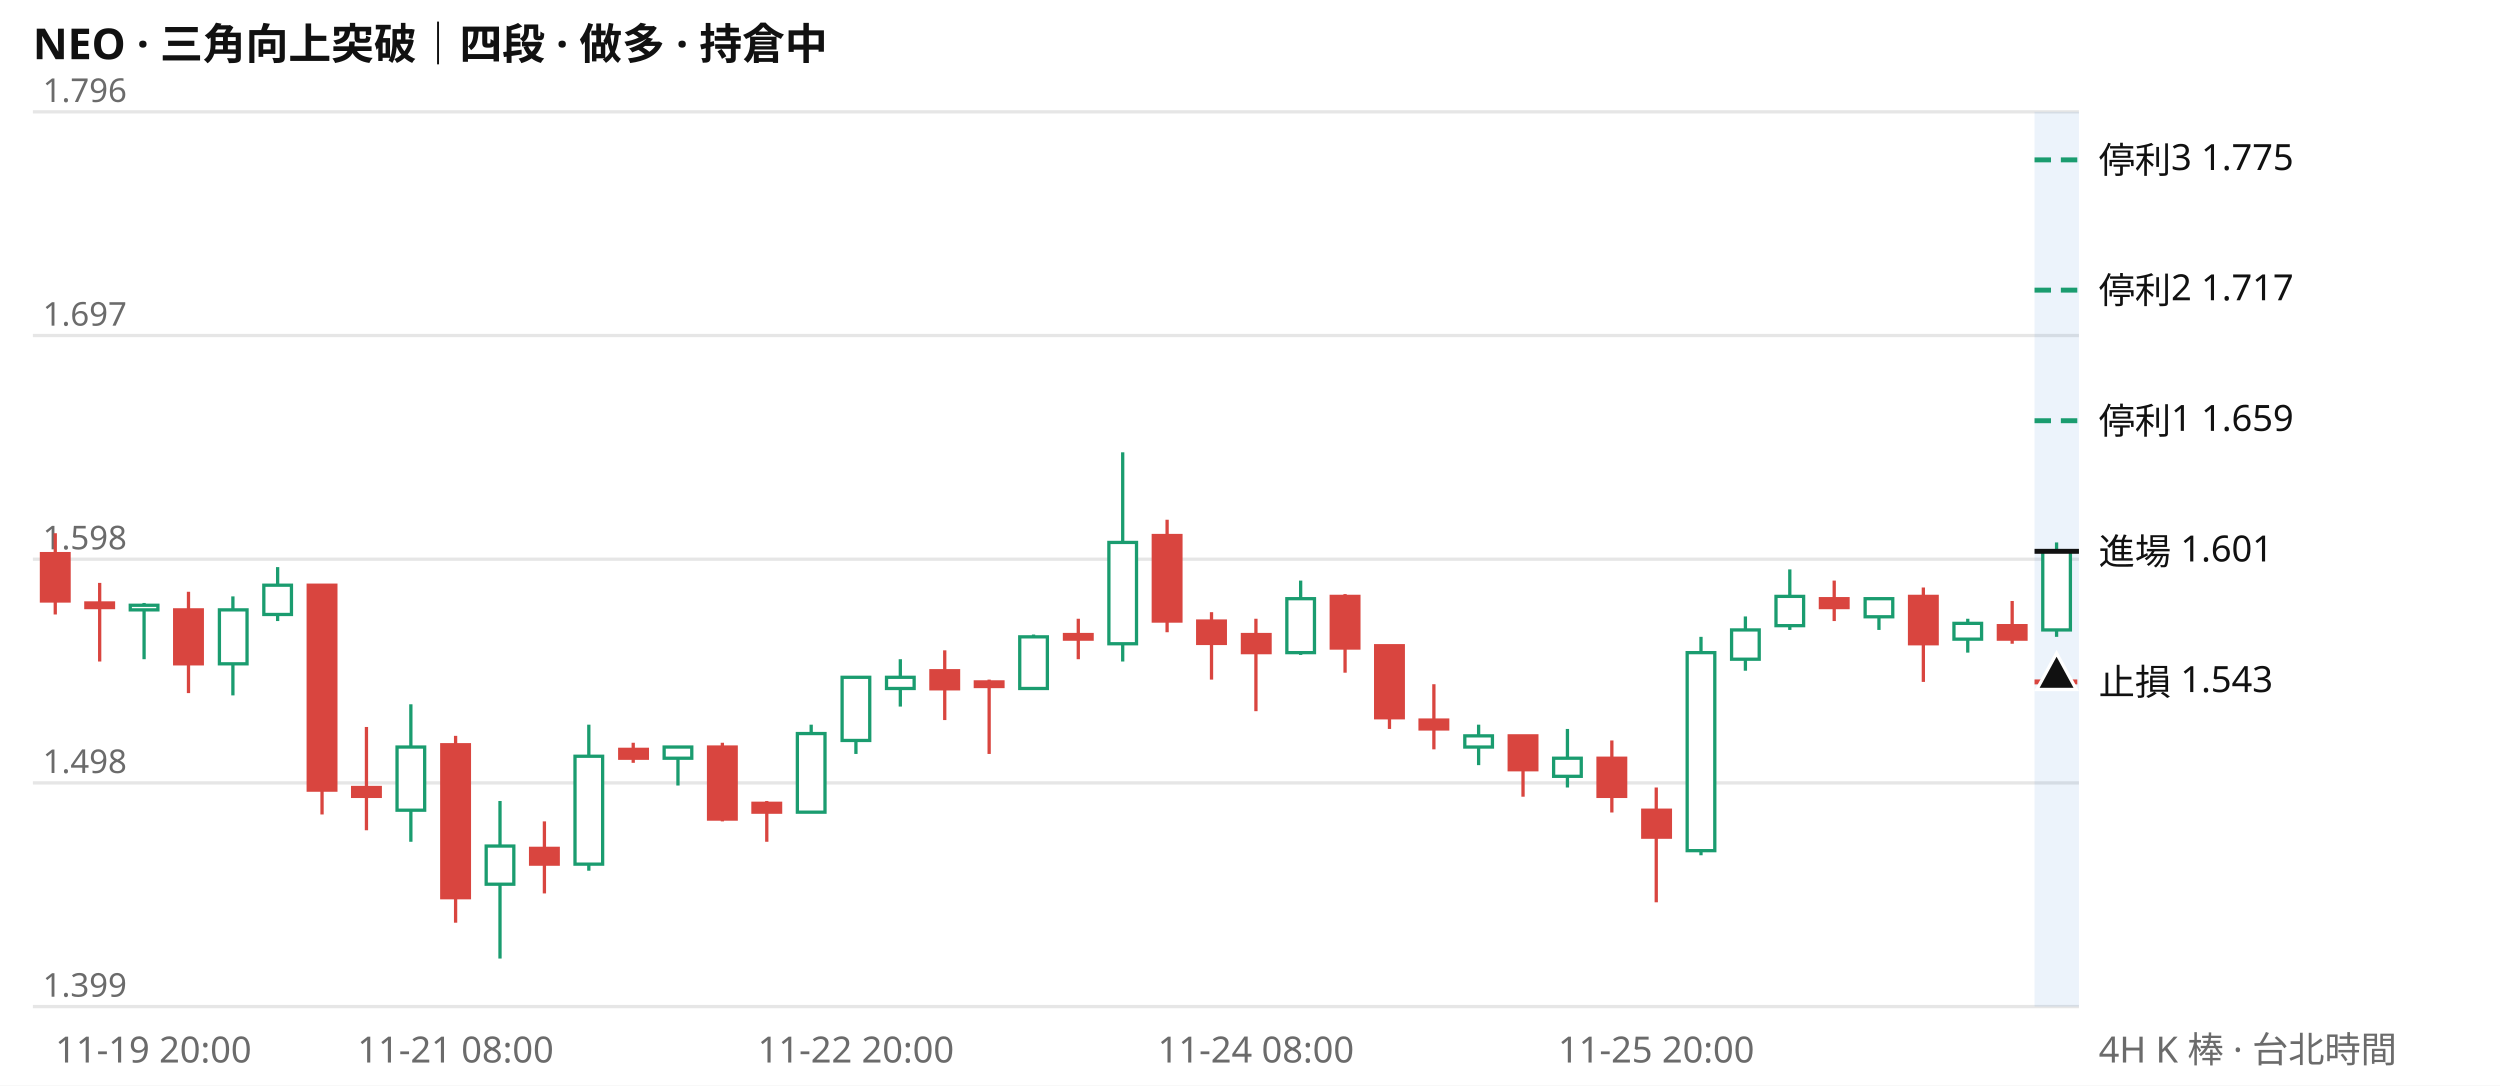
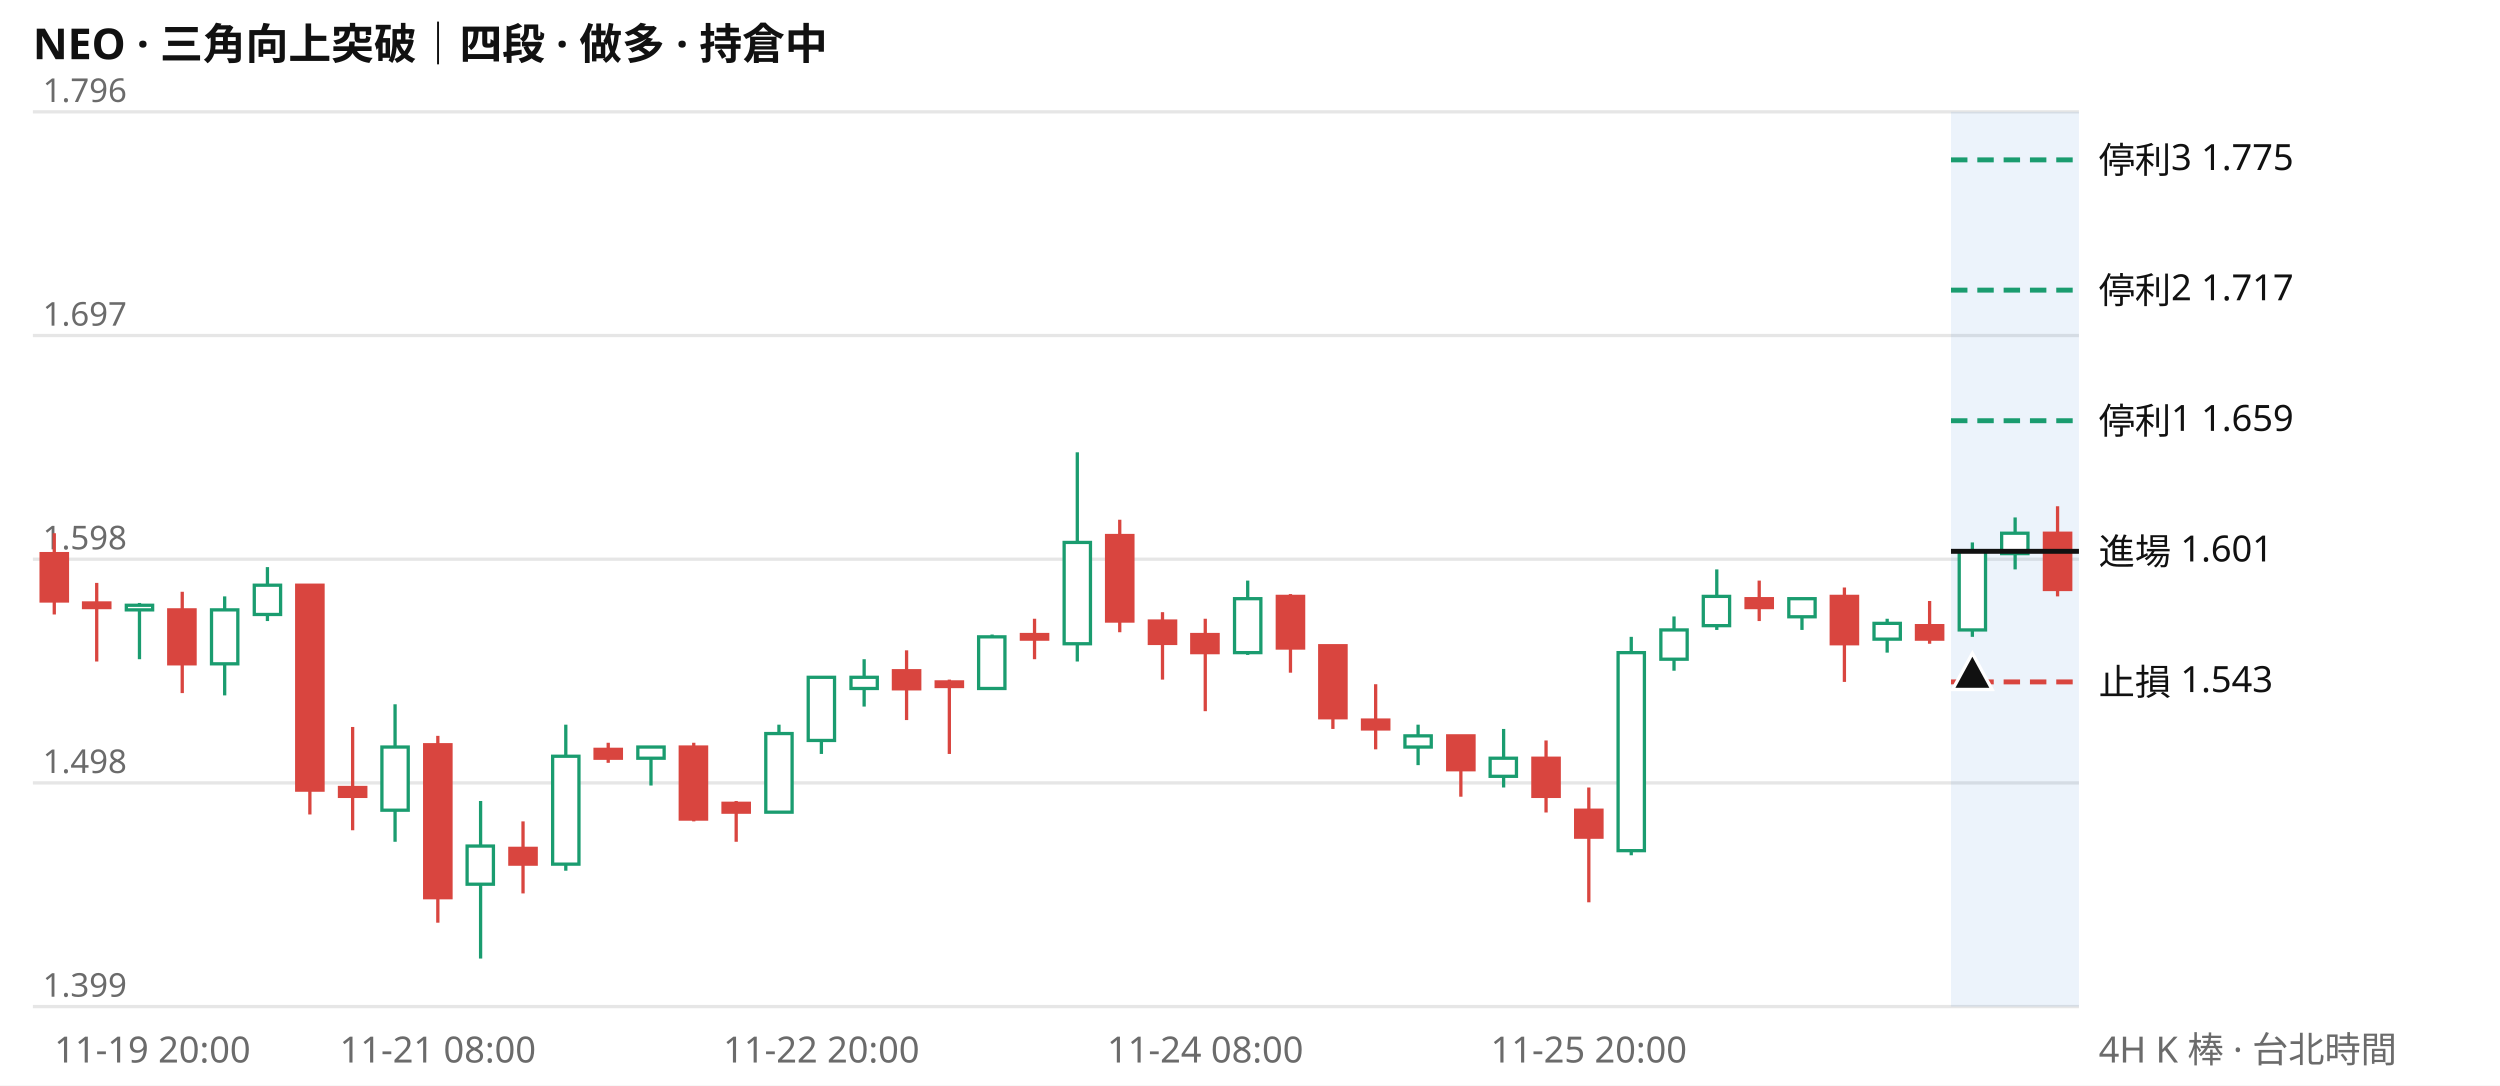
<svg xmlns="http://www.w3.org/2000/svg" viewBox="0 0 760 330" width="760" height="330" font-family="system-ui,Segoe UI,Microsoft JhengHei,sans-serif" font-size="11">
  <rect width="760" height="330" fill="#ffffff" />
  <text x="10" y="18" font-size="13" font-weight="600" fill="#111111">NEO · 三角向上突破｜四段 · 做多 · 持倉中</text>
  <line x1="10" x2="632" y1="306.0" y2="306.0" stroke="#e6e6e6" />
  <text x="13" y="303.0" fill="#6b6b6b" font-size="10">1.399</text>
  <line x1="10" x2="632" y1="238.0" y2="238.0" stroke="#e6e6e6" />
  <text x="13" y="235.0" fill="#6b6b6b" font-size="10">1.498</text>
  <line x1="10" x2="632" y1="170.0" y2="170.0" stroke="#e6e6e6" />
  <text x="13" y="167.0" fill="#6b6b6b" font-size="10">1.598</text>
  <line x1="10" x2="632" y1="102.0" y2="102.0" stroke="#e6e6e6" />
  <text x="13" y="99.0" fill="#6b6b6b" font-size="10">1.697</text>
  <line x1="10" x2="632" y1="34.0" y2="34.0" stroke="#e6e6e6" />
  <text x="13" y="31.0" fill="#6b6b6b" font-size="10">1.796</text>
-   <rect x="618.5" y="34" width="13.5" height="272" fill="#2a78d6" opacity="0.09" />
-   <path d="M43.8 183.3V200.4M70.8 181.3V211.4M84.4 172.4V188.8M124.9 214.1V255.9M152.0 243.5V291.4M179.0 220.3V264.7M206.1 227.1V238.8M246.6 220.3V247.0M260.2 205.9V229.2M273.7 200.4V214.8M314.2 192.9V209.3M341.3 137.5V201.1M395.4 176.5V199.1M449.5 220.3V232.6M476.5 221.6V239.4M517.1 193.6V260.0M530.6 187.4V203.9M544.1 173.1V191.5M571.2 182.0V191.5M598.2 188.1V198.4M625.2 164.9V193.6" stroke="#1a9c6f" fill="none" />
-   <path d="M16.8 162.1V186.8M30.3 177.2V201.1M57.3 179.9V210.7M97.9 177.9V247.6M111.4 221.0V252.4M138.5 223.7V280.5M165.5 249.7V271.6M192.5 225.8V231.9M219.6 225.8V249.7M233.1 243.5V255.9M287.2 197.7V218.9M300.7 206.6V229.2M327.8 188.1V200.4M354.8 158.0V192.2M368.3 186.1V206.6M381.8 188.1V216.2M408.9 180.6V204.5M422.4 196.3V221.6M435.9 208.0V227.8M463.0 223.7V242.2M490.0 225.1V247.0M503.5 239.4V274.3M557.6 176.5V188.8M584.7 178.6V207.3M611.7 182.7V195.7" stroke="#d9453f" fill="none" />
-   <path d="M39.6 184.0h8.4v1.4h-8.4zM66.7 185.4h8.4v16.4h-8.4zM80.2 177.9h8.4v8.9h-8.4zM120.7 227.1h8.4v19.2h-8.4zM147.8 257.2h8.4v11.6h-8.4zM174.8 229.9h8.4v32.8h-8.4zM201.9 227.1h8.4v3.4h-8.4zM242.4 223.0h8.4v23.9h-8.4zM256.0 205.9h8.4v19.2h-8.4zM269.5 205.9h8.4v3.4h-8.4zM310.0 193.6h8.4v15.7h-8.4zM337.1 164.9h8.4v30.8h-8.4zM391.2 182.0h8.4v16.4h-8.4zM445.3 223.7h8.4v3.4h-8.4zM472.3 230.5h8.4v5.5h-8.4zM512.9 198.4h8.4v60.2h-8.4zM526.4 191.5h8.4v8.9h-8.4zM539.9 181.3h8.4v8.9h-8.4zM567.0 182.0h8.4v5.5h-8.4zM594.0 189.5h8.4v4.8h-8.4zM621.0 167.6h8.4v23.9h-8.4z" stroke="#1a9c6f" fill="#ffffff" />
-   <path d="M12.6 168.3h8.4v14.4h-8.4zM26.1 183.3h8.4v1.4h-8.4zM53.1 185.4h8.4v16.4h-8.4zM93.7 177.9h8.4v62.3h-8.4zM107.2 239.4h8.4v2.7h-8.4zM134.3 226.4h8.4v46.5h-8.4zM161.3 257.9h8.4v4.8h-8.4zM188.4 227.8h8.4v2.7h-8.4zM215.4 227.1h8.4v21.9h-8.4zM228.9 244.2h8.4v2.7h-8.4zM283.0 203.9h8.4v5.5h-8.4zM296.5 207.3h8.4v1.4h-8.4zM323.6 192.9h8.4v1.4h-8.4zM350.6 162.8h8.4v26.0h-8.4zM364.1 188.8h8.4v6.8h-8.4zM377.7 192.9h8.4v5.5h-8.4zM404.7 181.3h8.4v15.7h-8.4zM418.2 196.3h8.4v21.9h-8.4zM431.7 218.9h8.4v2.7h-8.4zM458.8 223.7h8.4v10.3h-8.4zM485.8 230.5h8.4v11.6h-8.4zM499.4 246.3h8.4v8.2h-8.4zM553.4 182.0h8.4v2.7h-8.4zM580.5 181.3h8.4v14.4h-8.4zM607.5 190.2h8.4v4.1h-8.4z" stroke="#d9453f" fill="#d9453f" />
-   <line x1="618.5" x2="632" y1="48.6" y2="48.6" stroke="#1a9c6f" stroke-width="1.5" stroke-dasharray="5 3" />
+   <rect x="593.1" y="34" width="38.9" height="272" fill="#2a78d6" opacity="0.09" />
+   <path d="M42.4 183.3V200.4M68.3 181.3V211.4M81.3 172.4V188.8M120.1 214.1V255.9M146.1 243.5V291.4M172.0 220.3V264.7M197.9 227.1V238.8M236.8 220.3V247.0M249.7 205.9V229.2M262.7 200.4V214.8M301.6 192.9V209.3M327.5 137.5V201.1M379.3 176.5V199.1M431.1 220.3V232.6M457.1 221.6V239.4M495.9 193.6V260.0M508.9 187.4V203.9M521.9 173.1V191.5M547.8 182.0V191.5M573.7 188.1V198.4M599.6 164.9V193.6M612.6 157.3V173.1" stroke="#1a9c6f" fill="none" />
+   <path d="M16.5 162.1V186.8M29.4 177.2V201.1M55.4 179.9V210.7M94.2 177.9V247.6M107.2 221.0V252.4M133.1 223.7V280.5M159.0 249.7V271.6M184.9 225.8V231.9M210.9 225.8V249.7M223.8 243.5V255.9M275.6 197.7V218.9M288.6 206.6V229.2M314.5 188.1V200.4M340.4 158.0V192.2M353.4 186.1V206.6M366.4 188.1V216.2M392.3 180.6V204.5M405.2 196.3V221.6M418.2 208.0V227.8M444.1 223.7V242.2M470.0 225.1V247.0M483.0 239.4V274.3M534.8 176.5V188.8M560.7 178.6V207.3M586.6 182.7V195.7M625.5 153.9V181.3" stroke="#d9453f" fill="none" />
+   <path d="M38.4 184.0h8.0v1.4h-8.0zM64.3 185.4h8.0v16.4h-8.0zM77.3 177.9h8.0v8.9h-8.0zM116.1 227.1h8.0v19.2h-8.0zM142.0 257.2h8.0v11.6h-8.0zM168.0 229.9h8.0v32.8h-8.0zM193.9 227.1h8.0v3.4h-8.0zM232.8 223.0h8.0v23.9h-8.0zM245.7 205.9h8.0v19.2h-8.0zM258.7 205.9h8.0v3.4h-8.0zM297.5 193.6h8.0v15.7h-8.0zM323.5 164.9h8.0v30.8h-8.0zM375.3 182.0h8.0v16.4h-8.0zM427.1 223.7h8.0v3.4h-8.0zM453.0 230.5h8.0v5.5h-8.0zM491.9 198.4h8.0v60.2h-8.0zM504.9 191.5h8.0v8.9h-8.0zM517.8 181.3h8.0v8.9h-8.0zM543.8 182.0h8.0v5.5h-8.0zM569.7 189.5h8.0v4.8h-8.0zM595.6 167.6h8.0v23.9h-8.0zM608.5 162.1h8.0v6.2h-8.0z" stroke="#1a9c6f" fill="#ffffff" />
+   <path d="M12.5 168.3h8.0v14.4h-8.0zM25.4 183.3h8.0v1.4h-8.0zM51.3 185.4h8.0v16.4h-8.0zM90.2 177.9h8.0v62.3h-8.0zM103.2 239.4h8.0v2.7h-8.0zM129.1 226.4h8.0v46.5h-8.0zM155.0 257.9h8.0v4.8h-8.0zM180.9 227.8h8.0v2.7h-8.0zM206.8 227.1h8.0v21.9h-8.0zM219.8 244.2h8.0v2.7h-8.0zM271.6 203.9h8.0v5.5h-8.0zM284.6 207.3h8.0v1.4h-8.0zM310.5 192.9h8.0v1.4h-8.0zM336.4 162.8h8.0v26.0h-8.0zM349.4 188.8h8.0v6.8h-8.0zM362.3 192.9h8.0v5.5h-8.0zM388.3 181.3h8.0v15.7h-8.0zM401.2 196.3h8.0v21.9h-8.0zM414.2 218.9h8.0v2.7h-8.0zM440.1 223.7h8.0v10.3h-8.0zM466.0 230.5h8.0v11.6h-8.0zM479.0 246.3h8.0v8.2h-8.0zM530.8 182.0h8.0v2.7h-8.0zM556.7 181.3h8.0v14.4h-8.0zM582.6 190.2h8.0v4.1h-8.0zM621.5 162.1h8.0v17.1h-8.0z" stroke="#d9453f" fill="#d9453f" />
+   <line x1="593.1" x2="632" y1="48.6" y2="48.6" stroke="#1a9c6f" stroke-width="1.5" stroke-dasharray="5 3" />
  <text x="638" y="52.6" fill="#111111">停利3 1.775</text>
-   <line x1="618.5" x2="632" y1="88.2" y2="88.2" stroke="#1a9c6f" stroke-width="1.5" stroke-dasharray="5 3" />
+   <line x1="593.1" x2="632" y1="88.2" y2="88.2" stroke="#1a9c6f" stroke-width="1.5" stroke-dasharray="5 3" />
  <text x="638" y="92.2" fill="#111111">停利2 1.717</text>
-   <line x1="618.5" x2="632" y1="127.9" y2="127.9" stroke="#1a9c6f" stroke-width="1.5" stroke-dasharray="5 3" />
+   <line x1="593.1" x2="632" y1="127.9" y2="127.9" stroke="#1a9c6f" stroke-width="1.5" stroke-dasharray="5 3" />
  <text x="638" y="131.9" fill="#111111">停利1 1.659</text>
-   <line x1="618.5" x2="632" y1="167.6" y2="167.6" stroke="#111111" stroke-width="1.5" />
+   <line x1="593.1" x2="632" y1="167.6" y2="167.6" stroke="#111111" stroke-width="1.5" />
  <text x="638" y="171.6" fill="#111111">進場 1.601</text>
-   <line x1="618.5" x2="632" y1="207.3" y2="207.3" stroke="#d9453f" stroke-width="1.5" stroke-dasharray="5 3" />
+   <line x1="593.1" x2="632" y1="207.3" y2="207.3" stroke="#d9453f" stroke-width="1.5" stroke-dasharray="5 3" />
  <text x="638" y="211.3" fill="#111111">止損 1.543</text>
-   <path d="M625.2 198.6l6 11h-12z" fill="#111111" stroke="#ffffff" />
-   <text x="16.8" y="323" fill="#6b6b6b" text-anchor="start">11-19 20:00</text>
-   <text x="138.5" y="323" fill="#6b6b6b" text-anchor="middle">11-21 08:00</text>
-   <text x="260.2" y="323" fill="#6b6b6b" text-anchor="middle">11-22 20:00</text>
-   <text x="381.8" y="323" fill="#6b6b6b" text-anchor="middle">11-24 08:00</text>
-   <text x="503.5" y="323" fill="#6b6b6b" text-anchor="middle">11-25 20:00</text>
+   <path d="M599.6 198.6l6 11h-12z" fill="#111111" stroke="#ffffff" />
+   <text x="16.5" y="323" fill="#6b6b6b" text-anchor="start">11-19 20:00</text>
+   <text x="133.1" y="323" fill="#6b6b6b" text-anchor="middle">11-21 08:00</text>
+   <text x="249.7" y="323" fill="#6b6b6b" text-anchor="middle">11-22 20:00</text>
+   <text x="366.4" y="323" fill="#6b6b6b" text-anchor="middle">11-24 08:00</text>
+   <text x="483.0" y="323" fill="#6b6b6b" text-anchor="middle">11-25 20:00</text>
  <text x="638" y="323" fill="#6b6b6b">4H K 棒 · 台北時間</text>
</svg>
